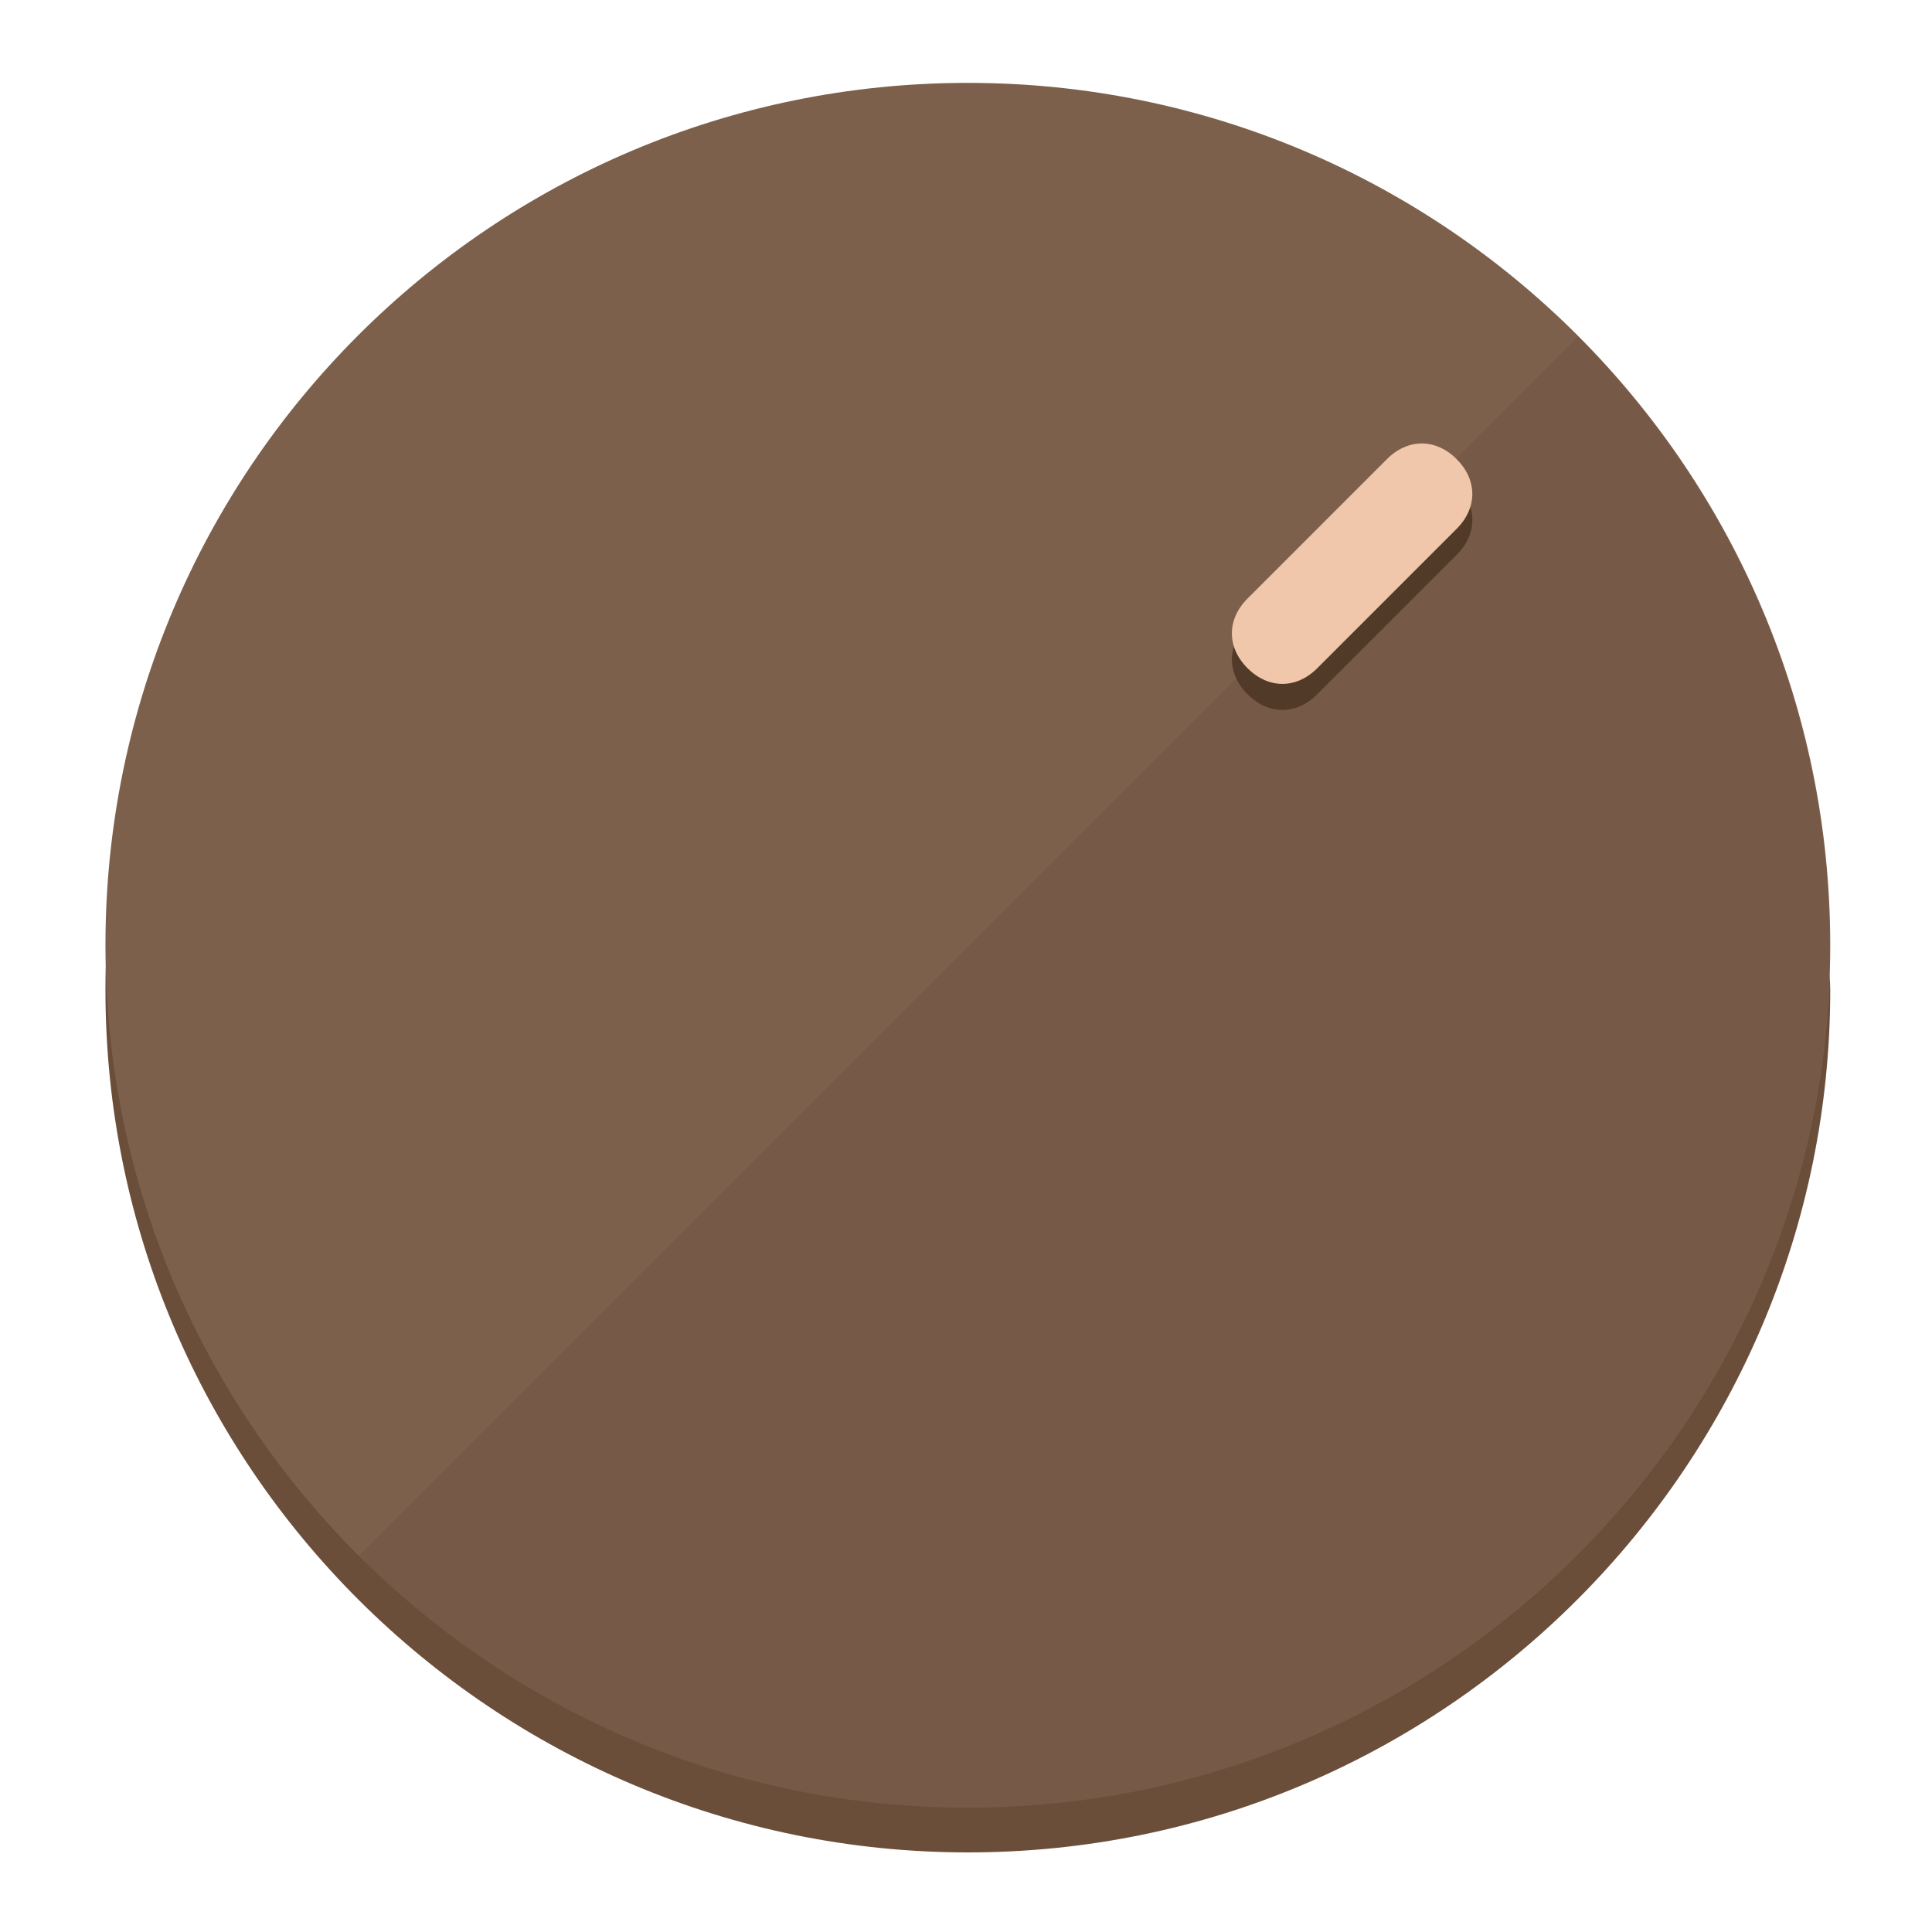
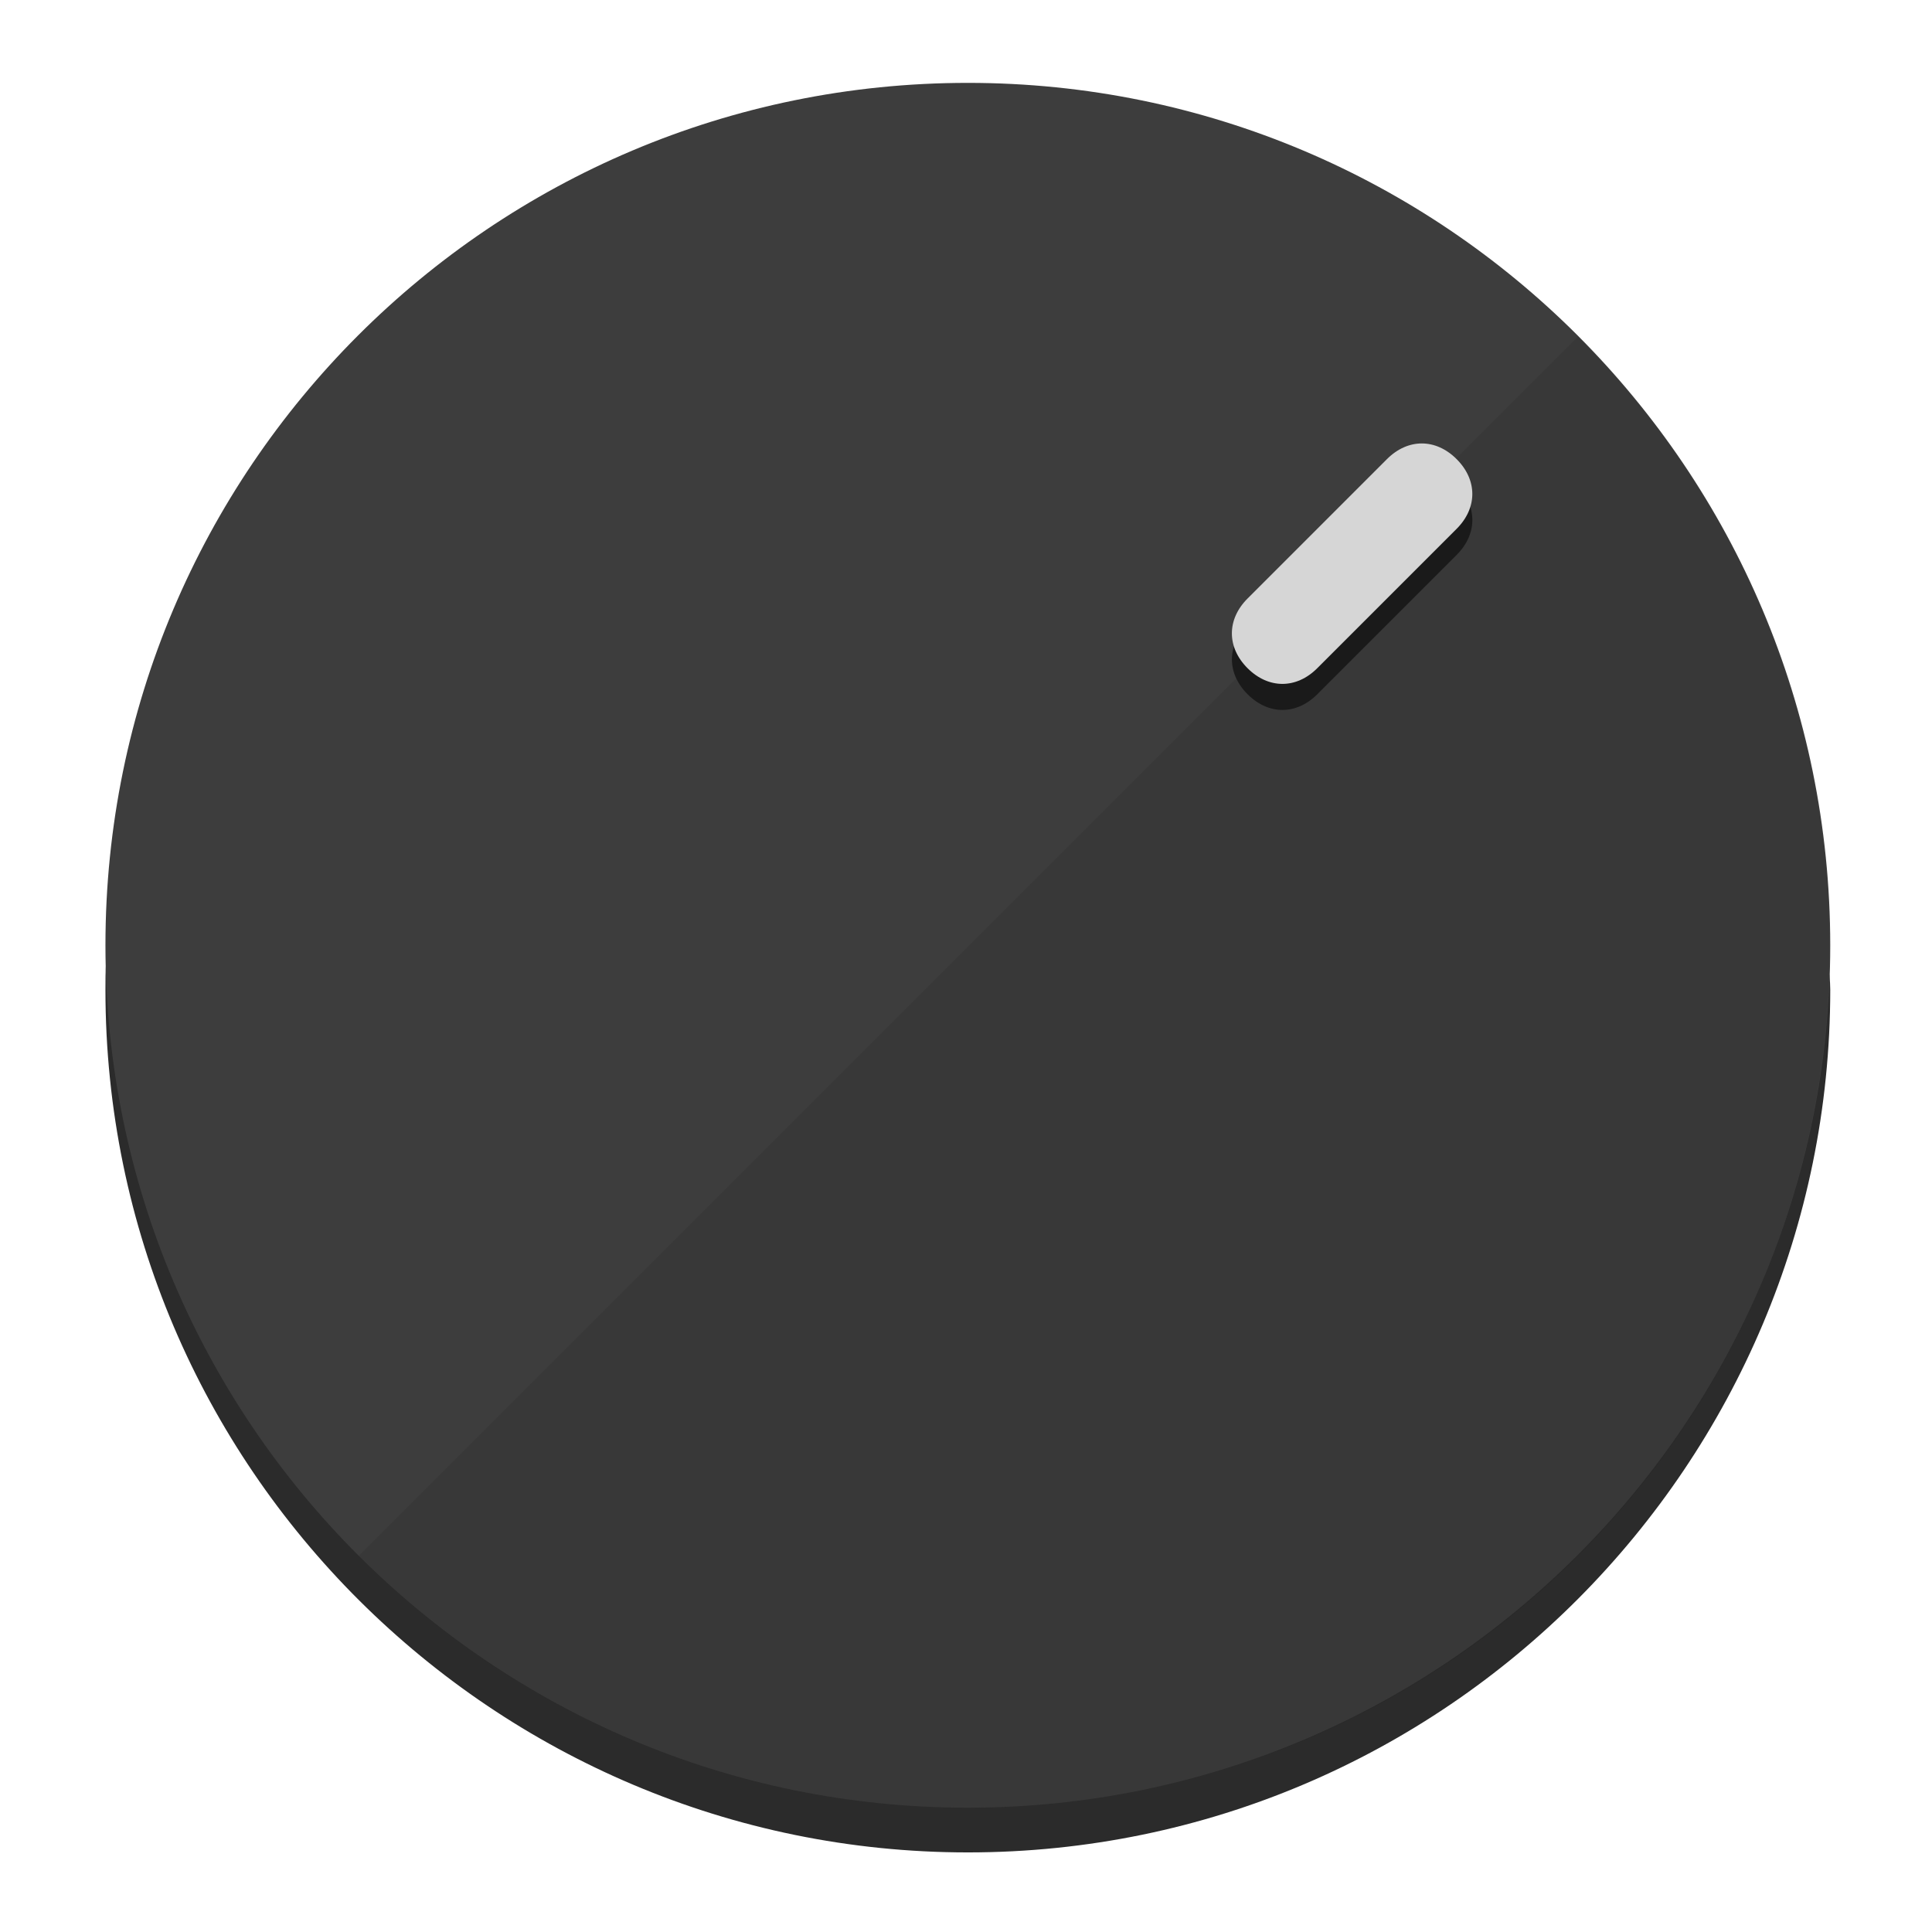
<svg xmlns="http://www.w3.org/2000/svg" height="120px" width="120px" version="1.1" id="Layer_1" viewBox="0 0 496.8 496.8" xml:space="preserve">
  <defs id="defs23" />
  <g id="g3158">
-     <path style="display:inline;fill:#6B4E3A;fill-opacity:1;stroke-width:1.584" d="m 248.875,445.92 c 116.582,0 212.89,-91.238 220.493,-205.286 0,5.069 1.267,8.87 1.267,13.939 0,121.651 -98.842,221.76 -221.76,221.76 -121.651,0 -221.76,-98.842 -221.76,-221.76 0,-5.069 0,-8.87 1.267,-13.939 7.603,114.048 103.91,205.286 220.493,205.286 z" id="path8" />
-     <circle style="display:inline;fill:#7D604B;fill-opacity:1;stroke-width:1.584" cx="248.875" cy="243.071" r="221.76" id="circle12" />
-     <path style="display:inline;fill:#523A29;fill-opacity:0.154;stroke-width:1.587" d="m 405.744,86.606 c 86.308,86.308 86.308,227.193 0,313.5 -86.308,86.308 -227.193,86.308 -313.5,0" id="path14" />
+     <path style="display:inline;fill:#2B2B2B;fill-opacity:1;stroke-width:1.584" d="m 248.875,445.92 c 116.582,0 212.89,-91.238 220.493,-205.286 0,5.069 1.267,8.87 1.267,13.939 0,121.651 -98.842,221.76 -221.76,221.76 -121.651,0 -221.76,-98.842 -221.76,-221.76 0,-5.069 0,-8.87 1.267,-13.939 7.603,114.048 103.91,205.286 220.493,205.286 z" id="path8" />
+     <circle style="display:inline;fill:#3D3D3D;fill-opacity:1;stroke-width:1.584" cx="248.875" cy="243.071" r="221.76" id="circle12" />
+     <path style="display:inline;fill:#1A1A1A;fill-opacity:0.154;stroke-width:1.587" d="m 405.744,86.606 c 86.308,86.308 86.308,227.193 0,313.5 -86.308,86.308 -227.193,86.308 -313.5,0" id="path14" />
  </g>
  <g id="g3198">
    <circle style="display:none;fill:#000000;fill-opacity:0;stroke-width:1.584" cx="347.932" cy="-3.454" r="221.76" id="circle12-3" transform="rotate(45)" />
-     <path style="display:inline;fill:#523A29;fill-opacity:1;stroke-width:1.584" d="m 338.732,178.525 c -5.376,5.376 -12.545,5.376 -17.921,-3e-5 v 0 c -5.376,-5.376 -5.376,-12.545 -1e-5,-17.921 l 35.842,-35.842 c 5.376,-5.376 12.545,-5.376 17.921,2e-5 v 0 c 5.376,5.376 5.376,12.545 0,17.921 z" id="path3789" />
-     <path style="display:inline;fill:#F0C7AA;stroke-width:1.584" d="m 338.722,171.826 c -5.376,5.376 -12.545,5.376 -17.921,-2e-5 v 0 c -5.376,-5.376 -5.376,-12.545 0,-17.921 l 35.842,-35.842 c 5.376,-5.376 12.545,-5.376 17.921,-10e-6 v 0 c 5.376,5.376 5.376,12.545 0,17.921 z" id="path915" />
+     <path style="display:inline;fill:#1A1A1A;fill-opacity:1;stroke-width:1.584" d="m 338.732,178.525 c -5.376,5.376 -12.545,5.376 -17.921,-3e-5 v 0 c -5.376,-5.376 -5.376,-12.545 -1e-5,-17.921 l 35.842,-35.842 c 5.376,-5.376 12.545,-5.376 17.921,2e-5 v 0 c 5.376,5.376 5.376,12.545 0,17.921 z" id="path3789" />
+     <path style="display:inline;fill:#D6D6D6;stroke-width:1.584" d="m 338.722,171.826 c -5.376,5.376 -12.545,5.376 -17.921,-2e-5 v 0 c -5.376,-5.376 -5.376,-12.545 0,-17.921 l 35.842,-35.842 c 5.376,-5.376 12.545,-5.376 17.921,-10e-6 v 0 c 5.376,5.376 5.376,12.545 0,17.921 z" id="path915" />
  </g>
</svg>
